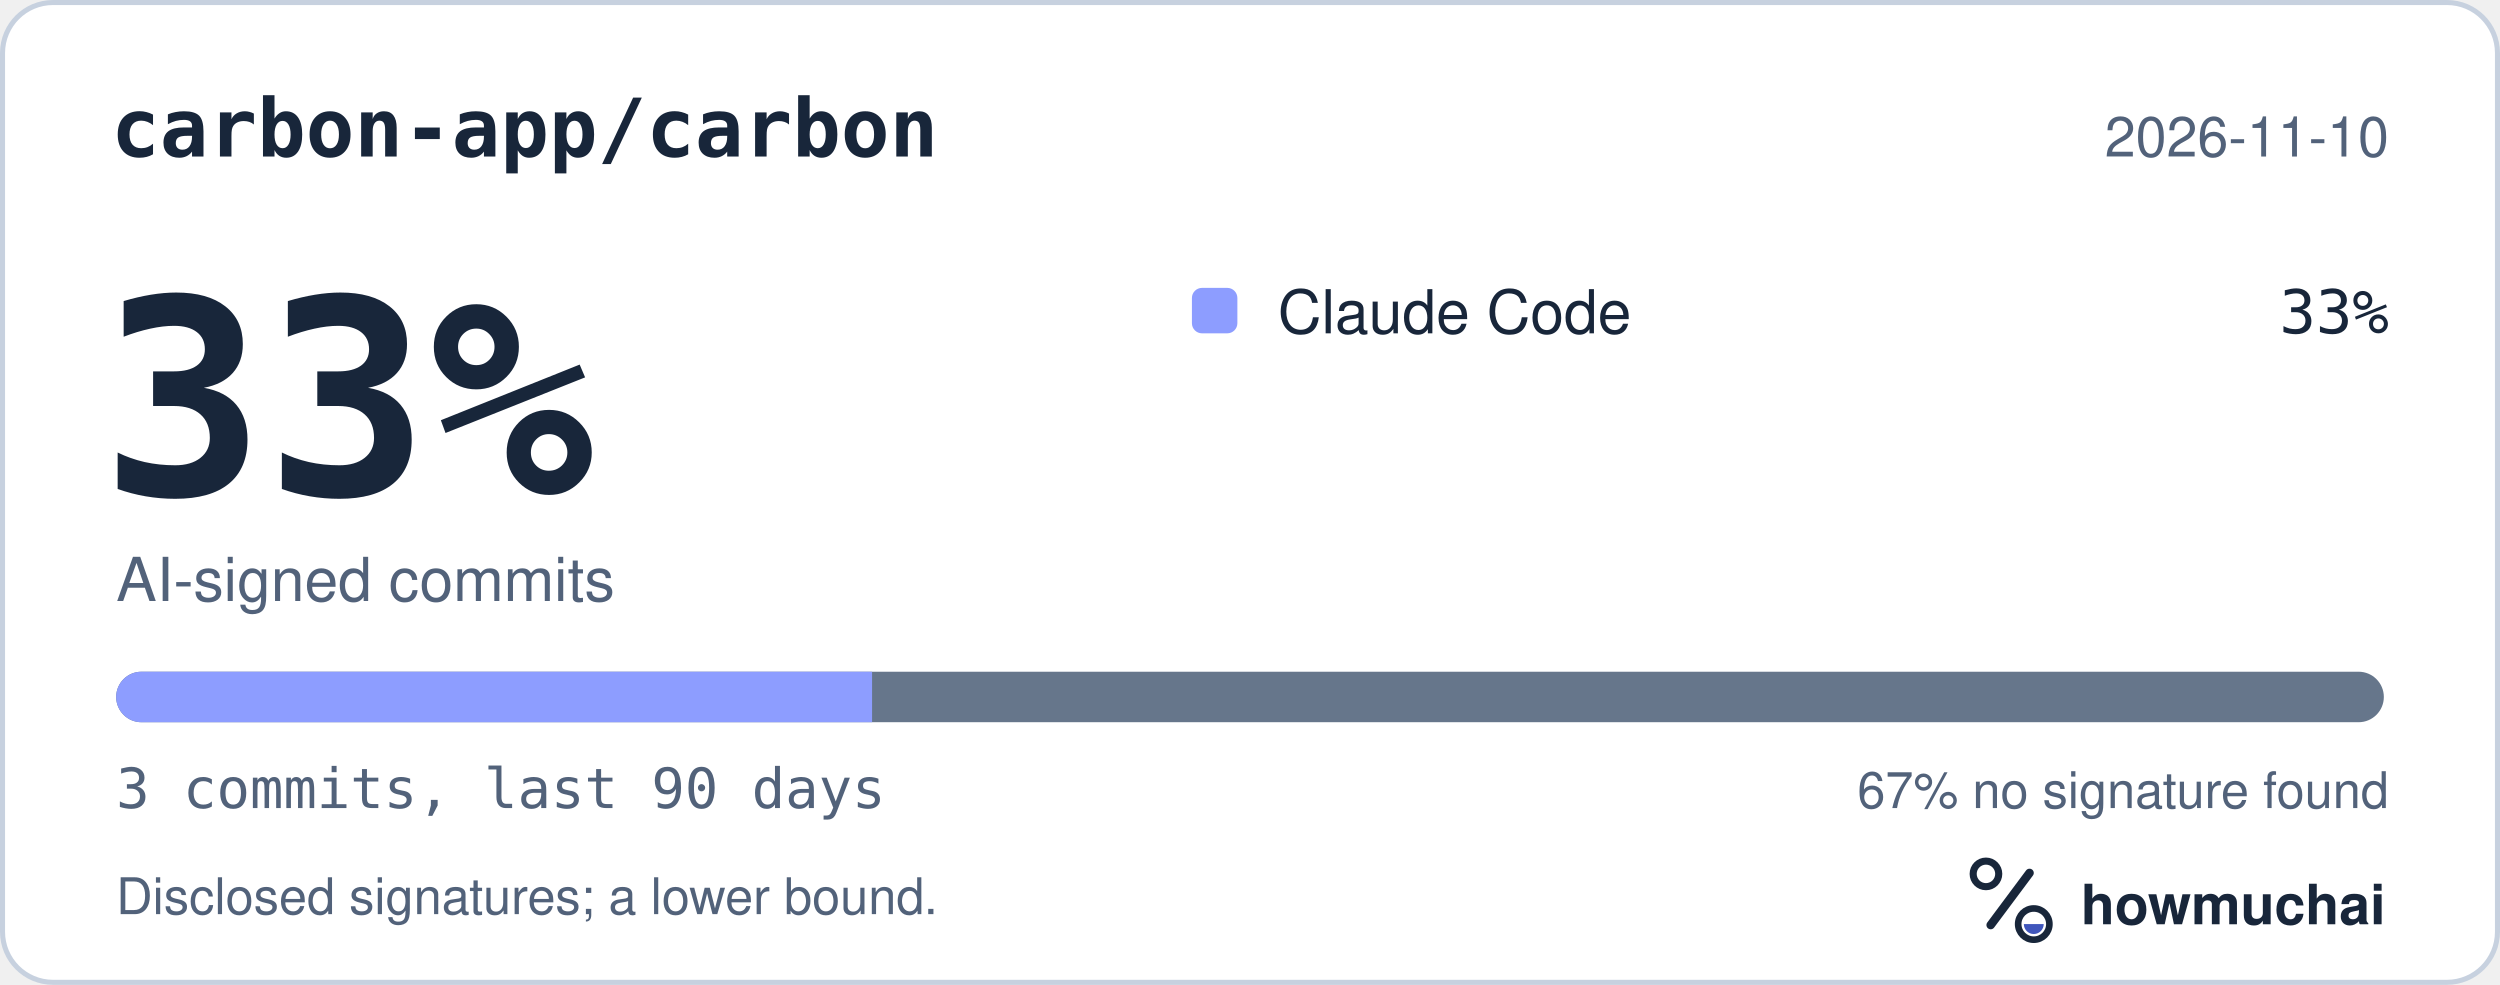
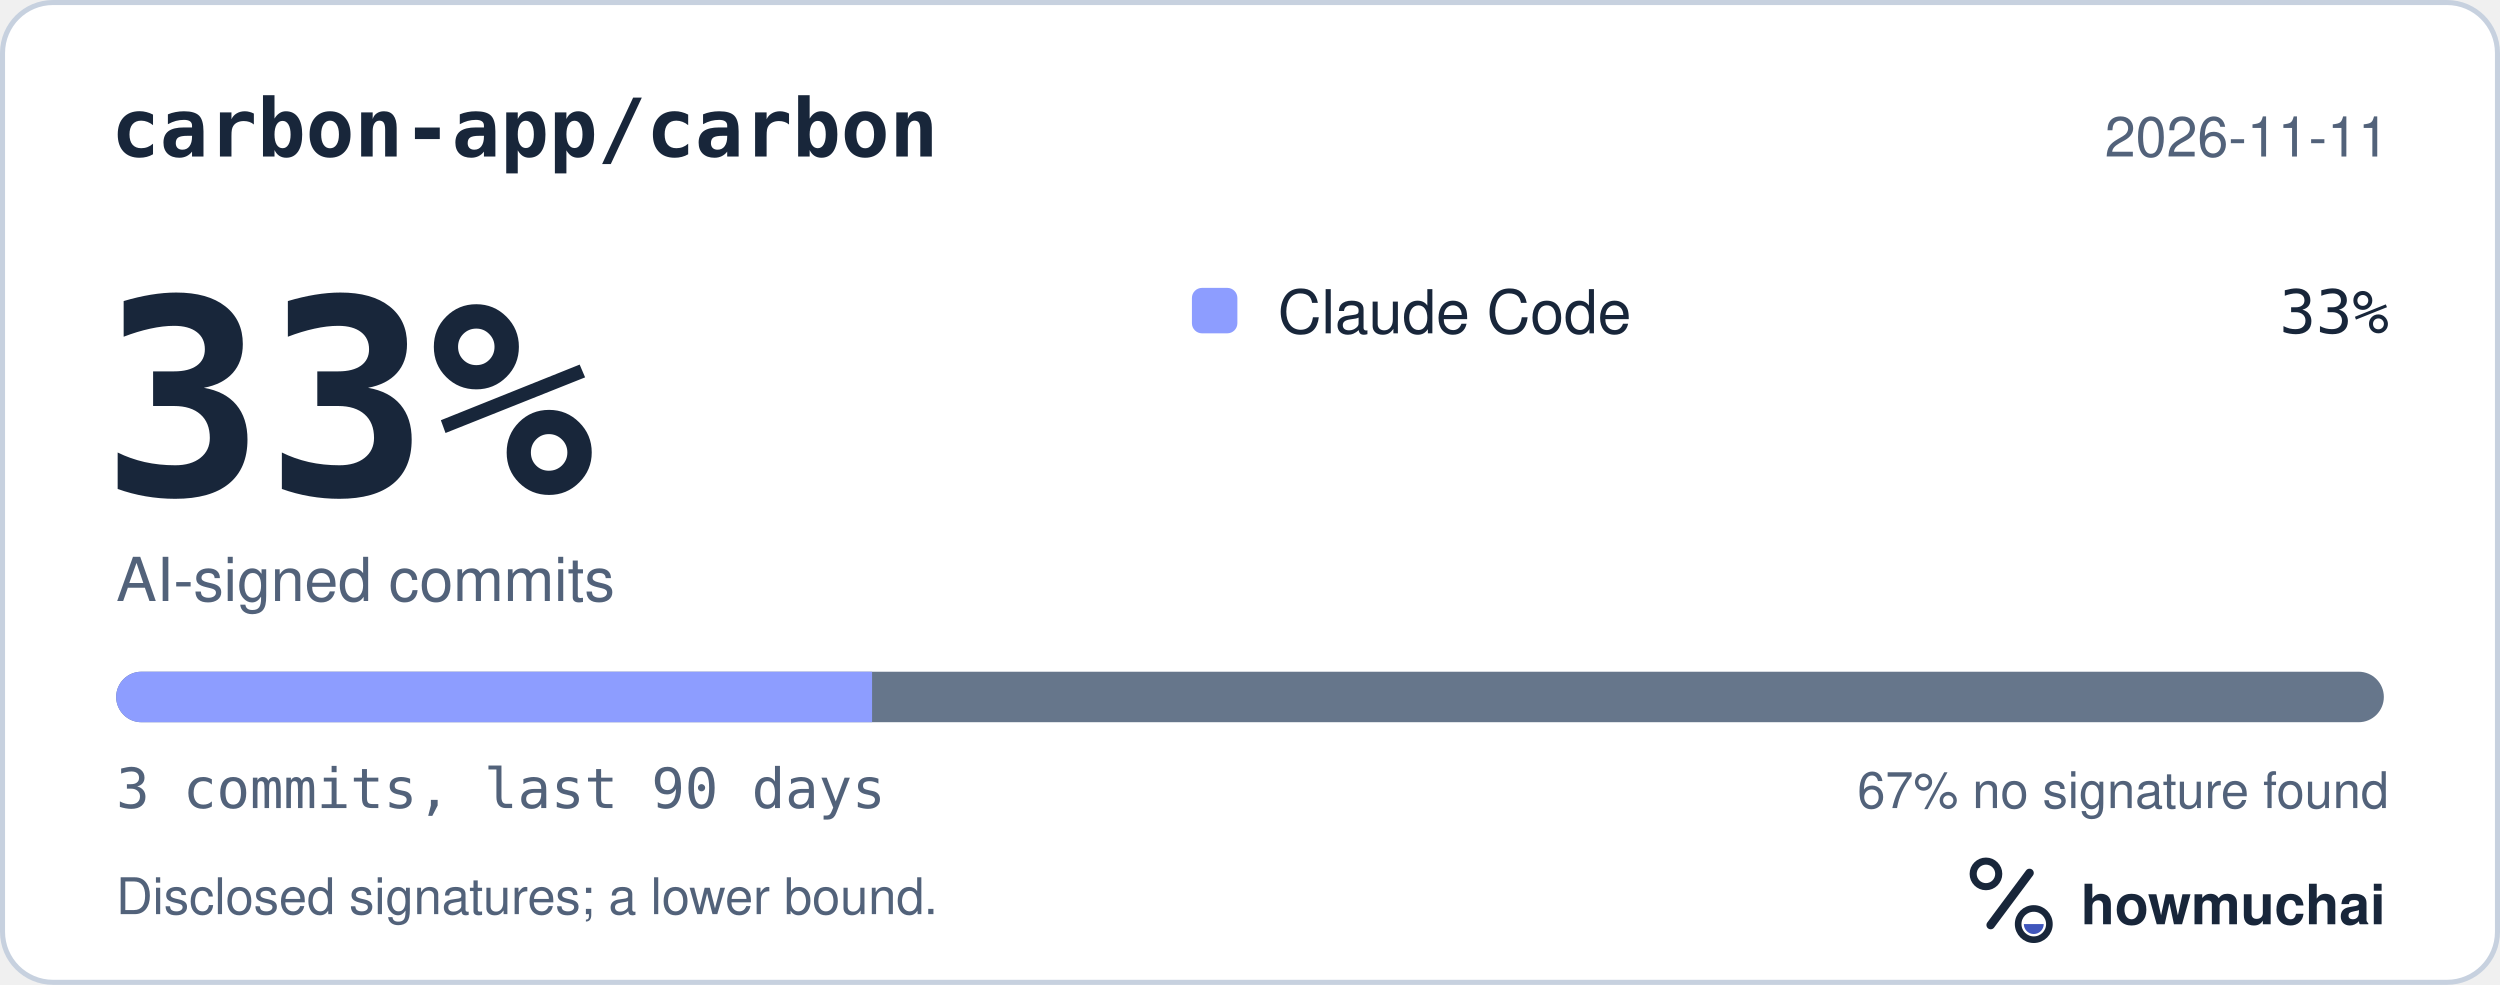
<svg xmlns="http://www.w3.org/2000/svg" width="495" height="195" viewBox="0 0 495 195" role="img" aria-labelledby="hm-t hm-d">
  <rect x="0.5" y="0.5" width="494" height="194" rx="10" fill="#FFFFFF" stroke="#C7D1DF" />
  <text x="22" y="31" fill="#18263A" font-family="ui-monospace, SF Mono, Menlo, Consolas, IBM Plex Mono, monospace" font-size="16" font-weight="600">carbon-app/carbon</text>
-   <text x="473" y="31" fill="#52627A" font-family="-apple-system, BlinkMacSystemFont, Segoe UI, Helvetica, Arial, Fira Sans, sans-serif" font-size="11" text-anchor="end">2026-11-10</text>
+   <text x="473" y="31" fill="#52627A" font-family="-apple-system, BlinkMacSystemFont, Segoe UI, Helvetica, Arial, Fira Sans, sans-serif" font-size="11" text-anchor="end">2026-11-11</text>
  <text x="20" y="98" fill="#18263A" font-family="ui-monospace, SF Mono, Menlo, Consolas, IBM Plex Mono, monospace" font-size="54" font-weight="700">33%</text>
  <text x="23" y="119" fill="#52627A" font-family="-apple-system, BlinkMacSystemFont, Segoe UI, Helvetica, Arial, Fira Sans, sans-serif" font-size="12">AI-signed commits</text>
  <rect x="236" y="57" width="9" height="9" rx="2" fill="#8D9DFF" />
  <text x="253" y="66" fill="#18263A" font-family="-apple-system, BlinkMacSystemFont, Segoe UI, Helvetica, Arial, Fira Sans, sans-serif" font-size="12">Claude Code</text>
  <text x="473" y="66" fill="#18263A" font-family="ui-monospace, SF Mono, Menlo, Consolas, IBM Plex Mono, monospace" font-size="12" text-anchor="end">33%</text>
  <defs>
    <clipPath id="hm-bar">
      <rect x="23" y="133" width="449" height="10" rx="5" />
    </clipPath>
  </defs>
  <rect x="23" y="133" width="449" height="10" rx="5" fill="#66768B" />
  <g clip-path="url(#hm-bar)">
    <rect x="23.00" y="133" width="149.67" height="10" fill="#8D9DFF" />
  </g>
  <text x="23" y="160" fill="#52627A" font-family="ui-monospace, SF Mono, Menlo, Consolas, IBM Plex Mono, monospace" font-size="11">3 commits, last 90 days</text>
  <text x="473" y="160" fill="#52627A" font-family="-apple-system, BlinkMacSystemFont, Segoe UI, Helvetica, Arial, Fira Sans, sans-serif" font-size="10" text-anchor="end">67% no signature found</text>
  <text x="23" y="181" fill="#52627A" font-family="-apple-system, BlinkMacSystemFont, Segoe UI, Helvetica, Arial, Fira Sans, sans-serif" font-size="10">Disclosed signatures; a lower bound.</text>
  <g transform="translate(386 166) scale(0.046875)">
    <circle cx="154" cy="150" r="54" fill="none" stroke="#18263A" stroke-width="30" />
    <path d="M174 366 338 146" fill="none" stroke="#18263A" stroke-width="36" stroke-linecap="round" />
    <circle cx="356" cy="362" r="66" fill="none" stroke="#18263A" stroke-width="28" />
    <path d="M314 362a42 42 0 0 0 84 0Z" fill="#4056BC" />
  </g>
  <text x="412" y="183" fill="#18263A" font-family="-apple-system, BlinkMacSystemFont, Segoe UI, Helvetica, Arial, Fira Sans, sans-serif" font-size="11" font-weight="650">howmuchai</text>
</svg>
